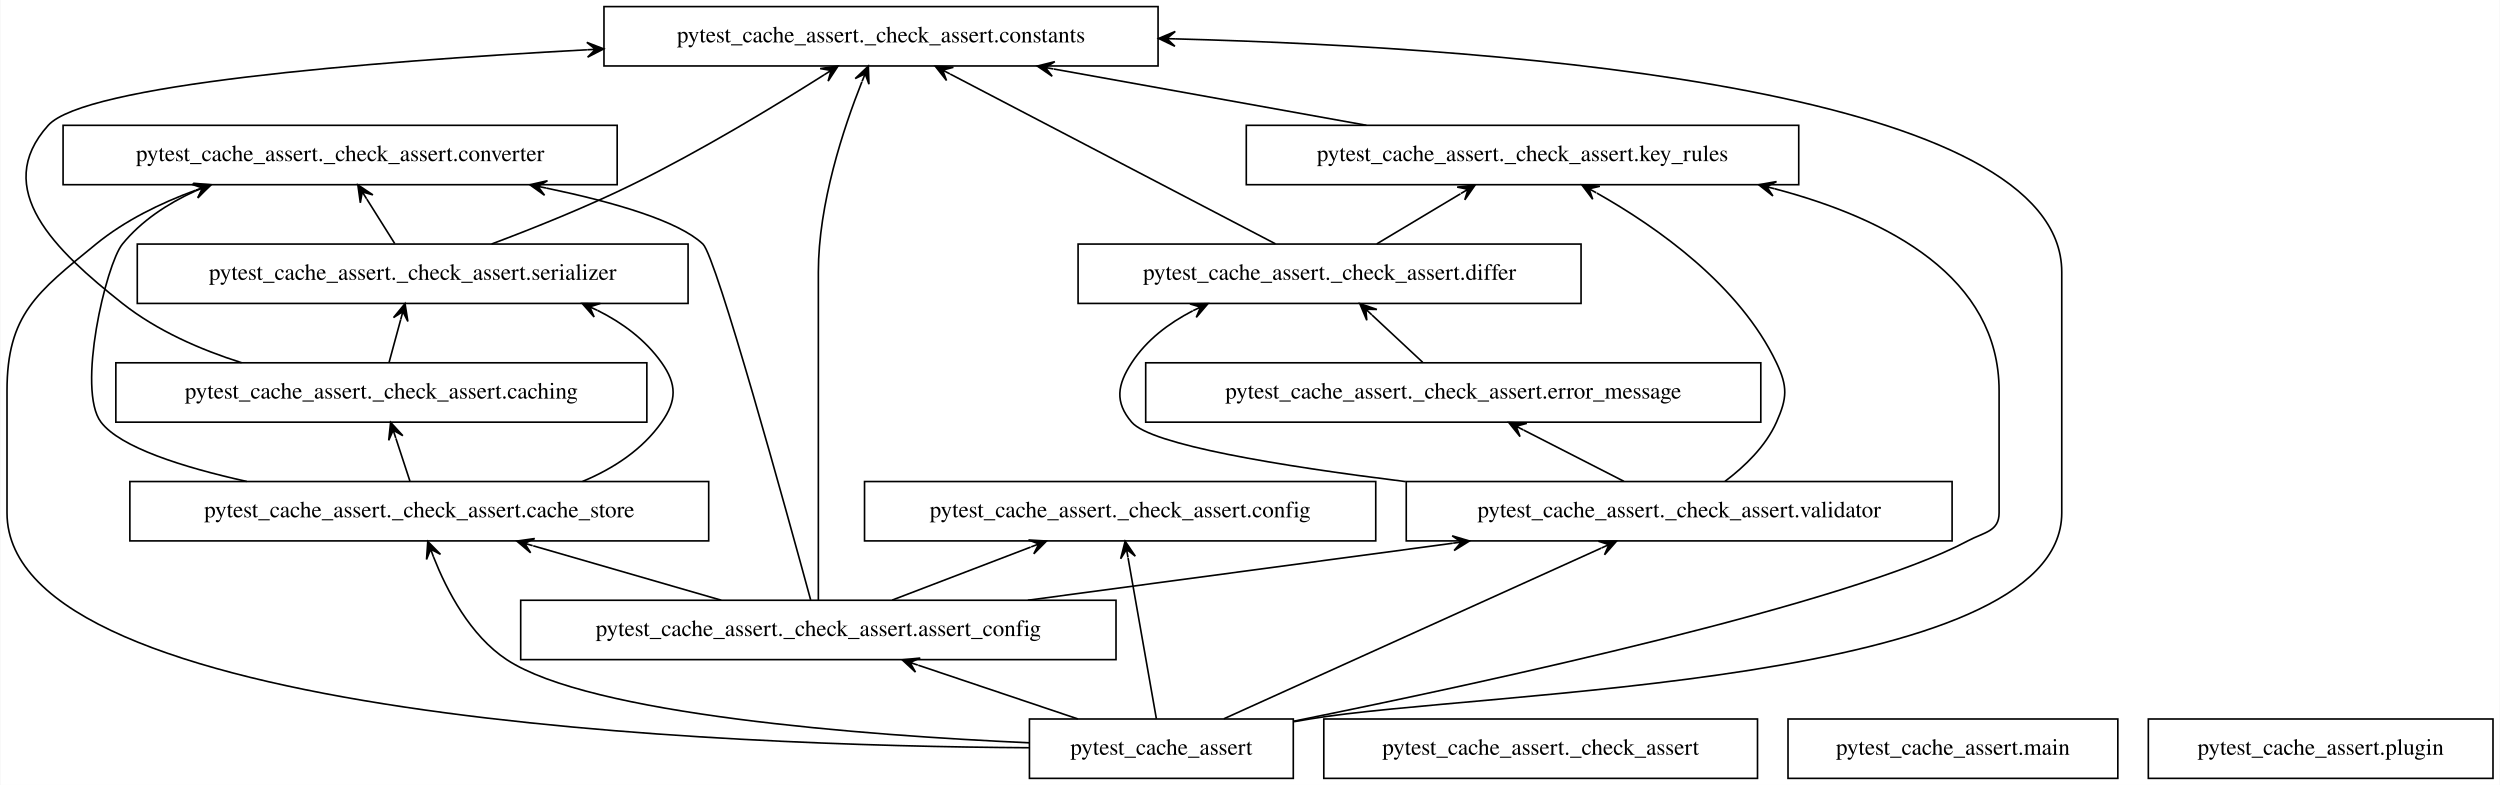
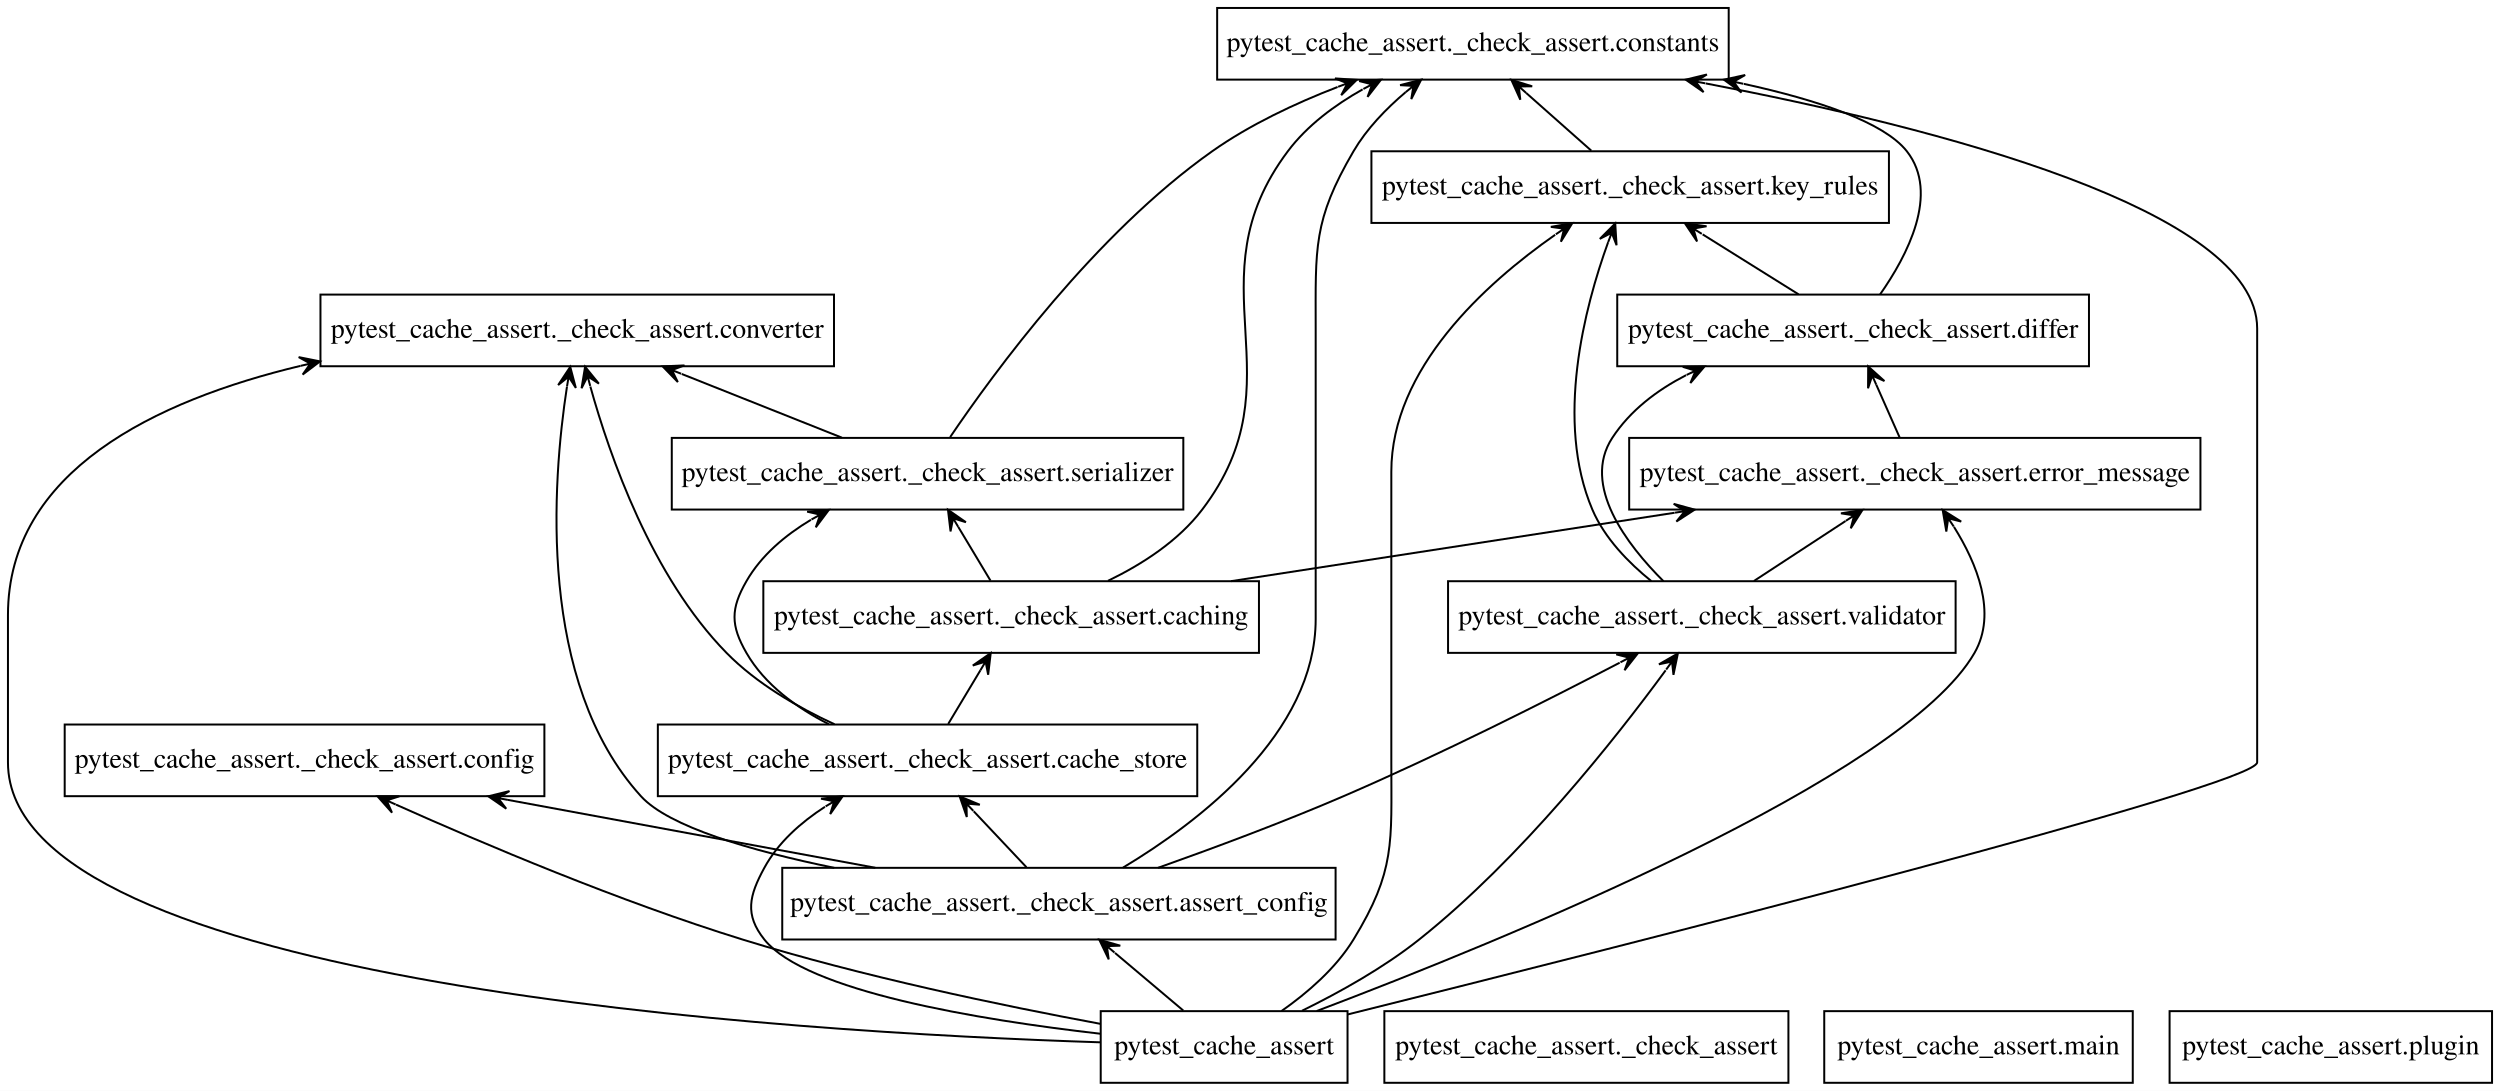
- <svg xmlns="http://www.w3.org/2000/svg" width="1516pt" height="476pt" viewBox="0.00 0.00 1515.50 476.00">
-   <g id="graph0" class="graph" transform="scale(1 1) rotate(0) translate(4 472)">
-     <polygon fill="white" stroke="transparent" points="-4,4 -4,-472 1511.5,-472 1511.5,4 -4,4" />
+ <svg xmlns="http://www.w3.org/2000/svg" width="1256pt" height="548pt" viewBox="0.00 0.00 1256.00 548.00">
+   <g id="graph0" class="graph" transform="scale(1 1) rotate(0) translate(4 544)">
+     <polygon fill="white" stroke="transparent" points="-4,4 -4,-544 1252,-544 1252,4 -4,4" />
    <g id="node1" class="node">
-       <polygon fill="none" stroke="black" points="780,-36 620,-36 620,0 780,0 780,-36" />
-       <text text-anchor="middle" x="700" y="-14.3" font-family="Times,serif" font-size="14.00">pytest_cache_assert</text>
+       <polygon fill="none" stroke="black" points="673,-36 549,-36 549,0 673,0 673,-36" />
+       <text text-anchor="middle" x="611" y="-14.3" font-family="Times,serif" font-size="14.00">pytest_cache_assert</text>
    </g>
    <g id="node3" class="node">
-       <polygon fill="none" stroke="black" points="672.5,-108 311.5,-108 311.5,-72 672.5,-72 672.5,-108" />
-       <text text-anchor="middle" x="492" y="-86.3" font-family="Times,serif" font-size="14.00">pytest_cache_assert._check_assert.assert_config</text>
+       <polygon fill="none" stroke="black" points="667,-108 389,-108 389,-72 667,-72 667,-108" />
+       <text text-anchor="middle" x="528" y="-86.3" font-family="Times,serif" font-size="14.00">pytest_cache_assert._check_assert.assert_config</text>
    </g>
    <g id="edge1" class="edge">
-       <path fill="none" stroke="black" d="M649.38,-36.03C620.19,-45.86 583.31,-58.27 552.58,-68.61" />
-       <polygon fill="black" stroke="black" points="542.84,-71.89 550.89,-64.43 547.58,-70.29 552.32,-68.7 552.32,-68.7 552.32,-68.7 547.58,-70.29 553.76,-72.96 542.84,-71.89 542.84,-71.89" />
+       <path fill="none" stroke="black" d="M590.48,-36.3C580.13,-45.03 567.41,-55.76 556.16,-65.25" />
+       <polygon fill="black" stroke="black" points="548.28,-71.9 553.02,-62.01 552.1,-68.67 555.93,-65.45 555.93,-65.45 555.93,-65.45 552.1,-68.67 558.83,-68.89 548.28,-71.9 548.28,-71.9" />
    </g>
    <g id="node4" class="node">
-       <polygon fill="none" stroke="black" points="425.5,-180 74.5,-180 74.5,-144 425.5,-144 425.5,-180" />
-       <text text-anchor="middle" x="250" y="-158.3" font-family="Times,serif" font-size="14.00">pytest_cache_assert._check_assert.cache_store</text>
+       <polygon fill="none" stroke="black" points="597.5,-180 326.5,-180 326.5,-144 597.5,-144 597.5,-180" />
+       <text text-anchor="middle" x="462" y="-158.3" font-family="Times,serif" font-size="14.00">pytest_cache_assert._check_assert.cache_store</text>
    </g>
    <g id="edge2" class="edge">
-       <path fill="none" stroke="black" d="M619.87,-21.56C519.23,-26.14 353.57,-38.64 303,-72 280.94,-86.55 266.74,-113.73 258.65,-134.23" />
-       <polygon fill="black" stroke="black" points="255.16,-143.68 254.4,-132.74 256.89,-138.99 258.62,-134.3 258.62,-134.3 258.62,-134.3 256.89,-138.99 262.85,-135.86 255.16,-143.68 255.16,-143.68" />
+       <path fill="none" stroke="black" d="M548.84,-24.65C487.75,-31.63 400.77,-45.93 380,-72 370.03,-84.51 372.35,-93.95 380,-108 386.91,-120.7 398.32,-130.82 410.46,-138.67" />
+       <polygon fill="black" stroke="black" points="419.38,-143.99 408.49,-142.73 415.09,-141.43 410.79,-138.87 410.79,-138.87 410.79,-138.87 415.09,-141.43 413.1,-135 419.38,-143.99 419.38,-143.99" />
    </g>
    <g id="node6" class="node">
-       <polygon fill="none" stroke="black" points="830,-180 520,-180 520,-144 830,-144 830,-180" />
-       <text text-anchor="middle" x="675" y="-158.3" font-family="Times,serif" font-size="14.00">pytest_cache_assert._check_assert.config</text>
+       <polygon fill="none" stroke="black" points="269.5,-180 28.5,-180 28.5,-144 269.5,-144 269.5,-180" />
+       <text text-anchor="middle" x="149" y="-158.3" font-family="Times,serif" font-size="14.00">pytest_cache_assert._check_assert.config</text>
    </g>
    <g id="edge3" class="edge">
-       <path fill="none" stroke="black" d="M696.98,-36.13C692.72,-60.33 684.9,-104.79 679.82,-133.61" />
-       <polygon fill="black" stroke="black" points="678.03,-143.81 675.33,-133.18 678.89,-138.89 679.76,-133.96 679.76,-133.96 679.76,-133.96 678.89,-138.89 684.19,-134.74 678.03,-143.81 678.03,-143.81" />
+       <path fill="none" stroke="black" d="M548.84,-29.62C499.51,-38.76 429.09,-53.41 369,-72 307.39,-91.06 238.88,-120.08 194.94,-139.76" />
+       <polygon fill="black" stroke="black" points="185.67,-143.93 192.94,-135.72 190.23,-141.88 194.79,-139.82 194.79,-139.82 194.79,-139.82 190.23,-141.88 196.64,-143.93 185.67,-143.93 185.67,-143.93" />
    </g>
    <g id="node7" class="node">
-       <polygon fill="none" stroke="black" points="698,-468 362,-468 362,-432 698,-432 698,-468" />
-       <text text-anchor="middle" x="530" y="-446.3" font-family="Times,serif" font-size="14.00">pytest_cache_assert._check_assert.constants</text>
+       <polygon fill="none" stroke="black" points="864.5,-540 607.5,-540 607.5,-504 864.5,-504 864.5,-540" />
+       <text text-anchor="middle" x="736" y="-518.3" font-family="Times,serif" font-size="14.00">pytest_cache_assert._check_assert.constants</text>
    </g>
    <g id="edge4" class="edge">
-       <path fill="none" stroke="black" d="M780.44,-34.37C783.67,-34.93 786.86,-35.48 790,-36 893.64,-53.3 1246,-55.93 1246,-161 1246,-161 1246,-161 1246,-307 1246,-416.39 920.4,-442.82 708.33,-448.43" />
-       <polygon fill="black" stroke="black" points="698.32,-448.68 708.21,-443.93 703.32,-448.56 708.32,-448.43 708.32,-448.43 708.32,-448.43 703.32,-448.56 708.43,-452.93 698.32,-448.68 698.32,-448.68" />
+       <path fill="none" stroke="black" d="M673.09,-34.35C810.85,-68.62 1130,-149.28 1130,-161 1130,-161 1130,-161 1130,-379 1130,-438.48 969.08,-479.93 852.92,-502.1" />
+       <polygon fill="black" stroke="black" points="842.88,-503.99 851.88,-497.72 847.8,-503.07 852.71,-502.14 852.71,-502.14 852.71,-502.14 847.8,-503.07 853.54,-506.57 842.88,-503.99 842.88,-503.99" />
    </g>
    <g id="node8" class="node">
-       <polygon fill="none" stroke="black" points="370,-396 34,-396 34,-360 370,-360 370,-396" />
-       <text text-anchor="middle" x="202" y="-374.3" font-family="Times,serif" font-size="14.00">pytest_cache_assert._check_assert.converter</text>
+       <polygon fill="none" stroke="black" points="415,-396 157,-396 157,-360 415,-360 415,-396" />
+       <text text-anchor="middle" x="286" y="-374.3" font-family="Times,serif" font-size="14.00">pytest_cache_assert._check_assert.converter</text>
    </g>
    <g id="edge5" class="edge">
-       <path fill="none" stroke="black" d="M619.7,-18.57C435.83,-19.75 0,-35.76 0,-161 0,-161 0,-161 0,-235 0,-281.27 18.16,-294.74 54,-324 71.42,-338.22 92.95,-348.78 114.15,-356.55" />
-       <polygon fill="black" stroke="black" points="123.85,-359.94 112.92,-360.89 119.13,-358.29 114.41,-356.64 114.41,-356.64 114.41,-356.64 119.13,-358.29 115.89,-352.39 123.85,-359.94 123.85,-359.94" />
+       <path fill="none" stroke="black" d="M548.77,-20.34C393.24,-25.38 0,-49.17 0,-161 0,-161 0,-161 0,-235 0,-307.29 74.2,-342.77 147.01,-360.2" />
+       <polygon fill="black" stroke="black" points="156.81,-362.44 146.05,-364.59 151.93,-361.32 147.06,-360.21 147.06,-360.21 147.06,-360.21 151.93,-361.32 148.06,-355.82 156.81,-362.44 156.81,-362.44" />
+     </g>
+     <g id="node10" class="node">
+       <polygon fill="none" stroke="black" points="1101.5,-324 814.5,-324 814.5,-288 1101.5,-288 1101.5,-324" />
+       <text text-anchor="middle" x="958" y="-302.3" font-family="Times,serif" font-size="14.00">pytest_cache_assert._check_assert.error_message</text>
+     </g>
+     <g id="edge6" class="edge">
+       <path fill="none" stroke="black" d="M657.48,-36.05C750.11,-71.11 951.95,-153.25 988,-216 999.45,-235.93 989.2,-260.89 977.67,-279.3" />
+       <polygon fill="black" stroke="black" points="972,-287.76 973.83,-276.95 974.78,-283.61 977.57,-279.46 977.57,-279.46 977.57,-279.46 974.78,-283.61 981.31,-281.96 972,-287.76 972,-287.76" />
    </g>
    <g id="node11" class="node">
-       <polygon fill="none" stroke="black" points="1086.5,-396 751.5,-396 751.5,-360 1086.5,-360 1086.5,-396" />
-       <text text-anchor="middle" x="919" y="-374.3" font-family="Times,serif" font-size="14.00">pytest_cache_assert._check_assert.key_rules</text>
+       <polygon fill="none" stroke="black" points="945,-468 685,-468 685,-432 945,-432 945,-468" />
+       <text text-anchor="middle" x="815" y="-446.3" font-family="Times,serif" font-size="14.00">pytest_cache_assert._check_assert.key_rules</text>
    </g>
-     <g id="edge6" class="edge">
-       <path fill="none" stroke="black" d="M780.34,-34.69C899.97,-58.86 1118.45,-106.36 1189,-144 1199,-149.33 1208,-149.67 1208,-161 1208,-161 1208,-161 1208,-235 1208,-303.74 1141.32,-339.21 1072.02,-357.51" />
-       <polygon fill="black" stroke="black" points="1062.23,-359.97 1070.83,-353.17 1067.08,-358.75 1071.93,-357.53 1071.93,-357.53 1071.93,-357.53 1067.08,-358.75 1073.03,-361.89 1062.23,-359.97 1062.23,-359.97" />
+     <g id="edge7" class="edge">
+       <path fill="none" stroke="black" d="M639.82,-36.05C652.78,-45.14 667.12,-57.46 676,-72 697.09,-106.51 695,-120.55 695,-161 695,-161 695,-161 695,-307 695,-358.77 742.11,-401.42 777.3,-426.04" />
+       <polygon fill="black" stroke="black" points="785.95,-431.91 775.15,-430.02 781.81,-429.11 777.67,-426.3 777.67,-426.3 777.67,-426.3 781.81,-429.11 780.2,-422.58 785.95,-431.91 785.95,-431.91" />
    </g>
    <g id="node13" class="node">
-       <polygon fill="none" stroke="black" points="1179.5,-180 848.5,-180 848.5,-144 1179.5,-144 1179.5,-180" />
-       <text text-anchor="middle" x="1014" y="-158.3" font-family="Times,serif" font-size="14.00">pytest_cache_assert._check_assert.validator</text>
+       <polygon fill="none" stroke="black" points="978.5,-252 723.5,-252 723.5,-216 978.5,-216 978.5,-252" />
+       <text text-anchor="middle" x="851" y="-230.3" font-family="Times,serif" font-size="14.00">pytest_cache_assert._check_assert.validator</text>
    </g>
-     <g id="edge7" class="edge">
-       <path fill="none" stroke="black" d="M737.88,-36.13C795.28,-62.09 904.23,-111.36 966.74,-139.63" />
-       <polygon fill="black" stroke="black" points="975.99,-143.81 965.02,-143.79 971.43,-141.75 966.88,-139.69 966.88,-139.69 966.88,-139.69 971.43,-141.75 968.73,-135.59 975.99,-143.81 975.99,-143.81" />
+     <g id="edge8" class="edge">
+       <path fill="none" stroke="black" d="M650.16,-36.21C668.92,-45.42 691.14,-57.79 709,-72 760.14,-112.68 807.84,-173.16 832.82,-207.23" />
+       <polygon fill="black" stroke="black" points="838.96,-215.7 829.45,-210.25 836.03,-211.65 833.09,-207.61 833.09,-207.61 833.09,-207.61 836.03,-211.65 836.74,-204.96 838.96,-215.7 838.96,-215.7" />
    </g>
    <g id="node2" class="node">
-       <polygon fill="none" stroke="black" points="1061.5,-36 798.5,-36 798.5,0 1061.5,0 1061.5,-36" />
-       <text text-anchor="middle" x="930" y="-14.3" font-family="Times,serif" font-size="14.00">pytest_cache_assert._check_assert</text>
-     </g>
-     <g id="edge8" class="edge">
-       <path fill="none" stroke="black" d="M433.11,-108.03C398.71,-117.99 355.12,-130.59 319.1,-141.01" />
-       <polygon fill="black" stroke="black" points="309.15,-143.89 317.51,-136.79 313.96,-142.5 318.76,-141.11 318.76,-141.11 318.76,-141.11 313.96,-142.5 320.01,-145.43 309.15,-143.89 309.15,-143.89" />
+       <polygon fill="none" stroke="black" points="894.5,-36 691.5,-36 691.5,0 894.5,0 894.5,-36" />
+       <text text-anchor="middle" x="793" y="-14.3" font-family="Times,serif" font-size="14.00">pytest_cache_assert._check_assert</text>
    </g>
    <g id="edge9" class="edge">
-       <path fill="none" stroke="black" d="M536.77,-108.12C562.12,-117.82 594.01,-130.02 620.77,-140.26" />
-       <polygon fill="black" stroke="black" points="630.38,-143.93 619.43,-144.56 625.71,-142.15 621.04,-140.36 621.04,-140.36 621.04,-140.36 625.71,-142.15 622.65,-136.16 630.38,-143.93 630.38,-143.93" />
+       <path fill="none" stroke="black" d="M511.69,-108.3C503.69,-116.78 493.93,-127.14 485.18,-136.42" />
+       <polygon fill="black" stroke="black" points="478.13,-143.9 481.71,-133.53 481.56,-140.26 484.99,-136.62 484.99,-136.62 484.99,-136.62 481.56,-140.26 488.26,-139.71 478.13,-143.9 478.13,-143.9" />
    </g>
    <g id="edge10" class="edge">
-       <path fill="none" stroke="black" d="M492,-108.05C492,-134.71 492,-187.89 492,-233 492,-233 492,-233 492,-307 492,-348.37 507.23,-394.28 518.41,-422.39" />
-       <polygon fill="black" stroke="black" points="522.31,-431.91 514.35,-424.36 520.41,-427.28 518.52,-422.65 518.52,-422.65 518.52,-422.65 520.41,-427.28 522.68,-420.95 522.31,-431.91 522.31,-431.91" />
+       <path fill="none" stroke="black" d="M435.77,-108.03C379.95,-118.34 308.68,-131.51 251.15,-142.13" />
+       <polygon fill="black" stroke="black" points="241.31,-143.95 250.33,-137.71 246.23,-143.04 251.15,-142.13 251.15,-142.13 251.15,-142.13 246.23,-143.04 251.96,-146.56 241.31,-143.95 241.31,-143.95" />
    </g>
    <g id="edge11" class="edge">
-       <path fill="none" stroke="black" d="M487.33,-108.23C473,-160.84 430.15,-316.29 422,-324 407.17,-338.03 368.13,-349.4 326.98,-357.96" />
-       <polygon fill="black" stroke="black" points="317.05,-359.97 325.96,-353.58 321.95,-358.98 326.85,-357.99 326.85,-357.99 326.85,-357.99 321.95,-358.98 327.74,-362.4 317.05,-359.97 317.05,-359.97" />
+       <path fill="none" stroke="black" d="M560.22,-108.13C598.43,-131.05 657,-175.55 657,-233 657,-233 657,-233 657,-379 657,-419.45 655.59,-433.08 676,-468 682.58,-479.27 692.41,-489.4 702.21,-497.71" />
+       <polygon fill="black" stroke="black" points="710.01,-503.98 699.4,-501.22 706.11,-500.85 702.22,-497.71 702.22,-497.71 702.22,-497.71 706.11,-500.85 705.03,-494.21 710.01,-503.98 710.01,-503.98" />
    </g>
    <g id="edge12" class="edge">
-       <path fill="none" stroke="black" d="M619.03,-108.03C697.02,-118.49 796.92,-131.89 876.73,-142.59" />
-       <polygon fill="black" stroke="black" points="886.86,-143.95 876.35,-147.08 881.9,-143.29 876.94,-142.62 876.94,-142.62 876.94,-142.62 881.9,-143.29 877.54,-138.16 886.86,-143.95 886.86,-143.95" />
+       <path fill="none" stroke="black" d="M415.14,-108C373.01,-116.65 331.97,-128.62 318,-144 265.92,-201.31 273.44,-301.59 280.84,-349.71" />
+       <polygon fill="black" stroke="black" points="282.49,-359.7 276.42,-350.56 281.68,-354.76 280.86,-349.83 280.86,-349.83 280.86,-349.83 281.68,-354.76 285.3,-349.1 282.49,-359.7 282.49,-359.7" />
+     </g>
+     <g id="edge13" class="edge">
+       <path fill="none" stroke="black" d="M577.81,-108.02C605.52,-117.85 640.49,-130.84 671,-144 719.49,-164.91 773.61,-192.23 809.73,-211.06" />
+       <polygon fill="black" stroke="black" points="818.96,-215.89 808.01,-215.24 814.53,-213.57 810.1,-211.25 810.1,-211.25 810.1,-211.25 814.53,-213.57 812.19,-207.27 818.96,-215.89 818.96,-215.89" />
    </g>
    <g id="node5" class="node">
-       <polygon fill="none" stroke="black" points="388,-252 66,-252 66,-216 388,-216 388,-252" />
-       <text text-anchor="middle" x="227" y="-230.3" font-family="Times,serif" font-size="14.00">pytest_cache_assert._check_assert.caching</text>
-     </g>
-     <g id="edge13" class="edge">
-       <path fill="none" stroke="black" d="M244.31,-180.3C241.75,-188.1 238.67,-197.49 235.82,-206.17" />
-       <polygon fill="black" stroke="black" points="232.62,-215.9 231.47,-204.99 234.18,-211.15 235.74,-206.4 235.74,-206.4 235.74,-206.4 234.18,-211.15 240.02,-207.8 232.62,-215.9 232.62,-215.9" />
+       <polygon fill="none" stroke="black" points="628.5,-252 379.5,-252 379.5,-216 628.5,-216 628.5,-252" />
+       <text text-anchor="middle" x="504" y="-230.3" font-family="Times,serif" font-size="14.00">pytest_cache_assert._check_assert.caching</text>
    </g>
    <g id="edge14" class="edge">
-       <path fill="none" stroke="black" d="M145.38,-180.05C106.36,-188.72 68.67,-200.7 57,-216 42.14,-235.49 59.98,-311.71 70,-324 81.45,-338.05 97.19,-348.4 113.81,-356.02" />
-       <polygon fill="black" stroke="black" points="123.12,-359.98 112.16,-360.21 118.52,-358.02 113.92,-356.06 113.92,-356.06 113.92,-356.06 118.52,-358.02 115.68,-351.92 123.12,-359.98 123.12,-359.98" />
+       <path fill="none" stroke="black" d="M472.38,-180.3C477.26,-188.44 483.19,-198.31 488.58,-207.3" />
+       <polygon fill="black" stroke="black" points="493.74,-215.9 484.73,-209.64 491.16,-211.61 488.59,-207.32 488.59,-207.32 488.59,-207.32 491.16,-211.61 492.45,-205.01 493.74,-215.9 493.74,-215.9" />
+     </g>
+     <g id="edge15" class="edge">
+       <path fill="none" stroke="black" d="M415.29,-180.11C396.67,-188.69 376.11,-200.59 361,-216 323.43,-254.31 302.29,-314.92 292.59,-349.82" />
+       <polygon fill="black" stroke="black" points="289.95,-359.77 288.17,-348.95 291.23,-354.94 292.52,-350.11 292.52,-350.11 292.52,-350.11 291.23,-354.94 296.87,-351.26 289.95,-359.77 289.95,-359.77" />
    </g>
    <g id="node12" class="node">
-       <polygon fill="none" stroke="black" points="413,-324 79,-324 79,-288 413,-288 413,-324" />
-       <text text-anchor="middle" x="246" y="-302.3" font-family="Times,serif" font-size="14.00">pytest_cache_assert._check_assert.serializer</text>
-     </g>
-     <g id="edge15" class="edge">
-       <path fill="none" stroke="black" d="M349,-180.05C367.84,-187.91 385.3,-199.35 397,-216 406.2,-229.09 406.25,-238.95 397,-252 387.13,-265.93 373.3,-276.22 357.98,-283.83" />
-       <polygon fill="black" stroke="black" points="348.8,-288 356.04,-279.76 353.35,-285.93 357.9,-283.86 357.9,-283.86 357.9,-283.86 353.35,-285.93 359.77,-287.95 348.8,-288 348.8,-288" />
+       <polygon fill="none" stroke="black" points="590.5,-324 333.5,-324 333.5,-288 590.5,-288 590.5,-324" />
+       <text text-anchor="middle" x="462" y="-302.3" font-family="Times,serif" font-size="14.00">pytest_cache_assert._check_assert.serializer</text>
    </g>
    <g id="edge16" class="edge">
-       <path fill="none" stroke="black" d="M142.23,-252.05C117.16,-260 90.88,-271.5 70,-288 29.21,-320.25 -9.8,-357.36 25,-396 47.03,-420.46 215.31,-434.42 351.66,-441.81" />
-       <polygon fill="black" stroke="black" points="361.83,-442.35 351.6,-446.31 356.84,-442.09 351.84,-441.82 351.84,-441.82 351.84,-441.82 356.84,-442.09 352.08,-437.33 361.83,-442.35 361.83,-442.35" />
+       <path fill="none" stroke="black" d="M412.44,-180.15C396.31,-188.36 380.2,-199.99 371,-216 363.03,-229.87 363.03,-238.13 371,-252 378.48,-265.01 390.51,-275.12 403.41,-282.86" />
+       <polygon fill="black" stroke="black" points="412.44,-287.85 401.51,-286.95 408.06,-285.43 403.68,-283.01 403.68,-283.01 403.68,-283.01 408.06,-285.43 405.86,-279.07 412.44,-287.85 412.44,-287.85" />
    </g>
    <g id="edge17" class="edge">
-       <path fill="none" stroke="black" d="M231.7,-252.3C233.81,-260.1 236.36,-269.49 238.72,-278.17" />
-       <polygon fill="black" stroke="black" points="241.36,-287.9 234.39,-279.42 240.05,-283.07 238.74,-278.24 238.74,-278.24 238.74,-278.24 240.05,-283.07 243.08,-277.07 241.36,-287.9 241.36,-287.9" />
+       <path fill="none" stroke="black" d="M552.66,-252.2C569.92,-260.54 588.01,-272.24 600,-288 649.81,-353.46 593.64,-402.21 643,-468 652.7,-480.93 666.54,-491.19 680.58,-499.1" />
+       <polygon fill="black" stroke="black" points="689.81,-503.96 678.86,-503.28 685.38,-501.63 680.96,-499.3 680.96,-499.3 680.96,-499.3 685.38,-501.63 683.06,-495.32 689.81,-503.96 689.81,-503.96" />
+     </g>
+     <g id="edge18" class="edge">
+       <path fill="none" stroke="black" d="M614.48,-252.03C681.9,-262.43 768.13,-275.73 837.34,-286.4" />
+       <polygon fill="black" stroke="black" points="847.42,-287.95 836.85,-290.87 842.48,-287.19 837.54,-286.43 837.54,-286.43 837.54,-286.43 842.48,-287.19 838.22,-281.98 847.42,-287.95 847.42,-287.95" />
+     </g>
+     <g id="edge19" class="edge">
+       <path fill="none" stroke="black" d="M493.62,-252.3C488.74,-260.44 482.81,-270.31 477.42,-279.3" />
+       <polygon fill="black" stroke="black" points="472.26,-287.9 473.55,-277.01 474.84,-283.61 477.41,-279.32 477.41,-279.32 477.41,-279.32 474.84,-283.61 481.27,-281.64 472.26,-287.9 472.26,-287.9" />
    </g>
    <g id="node9" class="node">
-       <polygon fill="none" stroke="black" points="954.5,-324 649.5,-324 649.5,-288 954.5,-288 954.5,-324" />
-       <text text-anchor="middle" x="802" y="-302.3" font-family="Times,serif" font-size="14.00">pytest_cache_assert._check_assert.differ</text>
-     </g>
-     <g id="edge18" class="edge">
-       <path fill="none" stroke="black" d="M769.19,-324.13C719.77,-349.93 626.25,-398.75 571.94,-427.1" />
-       <polygon fill="black" stroke="black" points="562.93,-431.81 569.71,-423.19 567.36,-429.5 571.79,-427.18 571.79,-427.18 571.79,-427.18 567.36,-429.5 573.87,-431.17 562.93,-431.81 562.93,-431.81" />
-     </g>
-     <g id="edge19" class="edge">
-       <path fill="none" stroke="black" d="M830.62,-324.12C845.92,-333.28 864.94,-344.66 881.42,-354.52" />
-       <polygon fill="black" stroke="black" points="890.27,-359.81 879.38,-358.54 885.98,-357.24 881.69,-354.68 881.69,-354.68 881.69,-354.68 885.98,-357.24 884,-350.81 890.27,-359.81 890.27,-359.81" />
-     </g>
-     <g id="node10" class="node">
-       <polygon fill="none" stroke="black" points="1063.5,-252 690.5,-252 690.5,-216 1063.5,-216 1063.5,-252" />
-       <text text-anchor="middle" x="877" y="-230.3" font-family="Times,serif" font-size="14.00">pytest_cache_assert._check_assert.error_message</text>
+       <polygon fill="none" stroke="black" points="1045.5,-396 808.5,-396 808.5,-360 1045.5,-360 1045.5,-396" />
+       <text text-anchor="middle" x="927" y="-374.3" font-family="Times,serif" font-size="14.00">pytest_cache_assert._check_assert.differ</text>
    </g>
    <g id="edge20" class="edge">
-       <path fill="none" stroke="black" d="M858.46,-252.3C849.2,-260.95 837.84,-271.55 827.74,-280.97" />
-       <polygon fill="black" stroke="black" points="820.33,-287.9 824.57,-277.78 823.98,-284.48 827.64,-281.07 827.64,-281.07 827.64,-281.07 823.98,-284.48 830.71,-284.36 820.33,-287.9 820.33,-287.9" />
+       <path fill="none" stroke="black" d="M940.56,-396.1C954.1,-415.39 970.66,-446.8 954,-468 942.51,-482.62 909.27,-493.7 872.11,-501.86" />
+       <polygon fill="black" stroke="black" points="862.06,-503.98 870.92,-497.51 866.95,-502.94 871.84,-501.91 871.84,-501.91 871.84,-501.91 866.95,-502.94 872.77,-506.32 862.06,-503.98 862.06,-503.98" />
    </g>
    <g id="edge21" class="edge">
-       <path fill="none" stroke="black" d="M824.34,-396.03C767.04,-406.34 693.89,-419.51 634.85,-430.13" />
-       <polygon fill="black" stroke="black" points="624.75,-431.95 633.79,-425.75 629.67,-431.06 634.59,-430.18 634.59,-430.18 634.59,-430.18 629.67,-431.06 635.39,-434.61 624.75,-431.95 624.75,-431.95" />
+       <path fill="none" stroke="black" d="M899.6,-396.12C885.09,-405.19 867.08,-416.45 851.41,-426.24" />
+       <polygon fill="black" stroke="black" points="842.5,-431.81 848.6,-422.69 846.74,-429.16 850.98,-426.51 850.98,-426.51 850.98,-426.51 846.74,-429.16 853.37,-430.33 842.5,-431.81 842.5,-431.81" />
    </g>
    <g id="edge22" class="edge">
-       <path fill="none" stroke="black" d="M293.85,-324.04C319.52,-333.67 351.44,-346.48 379,-360 420.28,-380.24 465.43,-407.59 495.5,-426.61" />
-       <polygon fill="black" stroke="black" points="503.95,-431.98 493.1,-430.41 499.73,-429.3 495.51,-426.61 495.51,-426.61 495.51,-426.61 499.73,-429.3 497.93,-422.82 503.95,-431.98 503.95,-431.98" />
+       <path fill="none" stroke="black" d="M950.34,-324.3C946.81,-332.27 942.54,-341.9 938.63,-350.74" />
+       <polygon fill="black" stroke="black" points="934.57,-359.9 934.51,-348.93 936.6,-355.32 938.62,-350.75 938.62,-350.75 938.62,-350.75 936.6,-355.32 942.74,-352.57 934.57,-359.9 934.57,-359.9" />
    </g>
    <g id="edge23" class="edge">
-       <path fill="none" stroke="black" d="M235.12,-324.3C230.01,-332.44 223.8,-342.31 218.16,-351.3" />
-       <polygon fill="black" stroke="black" points="212.75,-359.9 214.26,-349.03 215.41,-355.66 218.07,-351.43 218.07,-351.43 218.07,-351.43 215.41,-355.66 221.88,-353.82 212.75,-359.9 212.75,-359.9" />
+       <path fill="none" stroke="black" d="M795.47,-468.3C785.62,-477.03 773.51,-487.76 762.8,-497.25" />
+       <polygon fill="black" stroke="black" points="755.3,-503.9 759.8,-493.9 759.05,-500.58 762.79,-497.26 762.79,-497.26 762.79,-497.26 759.05,-500.58 765.77,-500.63 755.3,-503.9 755.3,-503.9" />
    </g>
    <g id="edge24" class="edge">
-       <path fill="none" stroke="black" d="M848.18,-179.94C771.06,-189.52 693.67,-202.32 682,-216 671.62,-228.17 673.27,-238.59 682,-252 690.96,-265.75 704.38,-275.96 719.04,-283.53" />
-       <polygon fill="black" stroke="black" points="728.3,-287.91 717.34,-287.7 723.78,-285.77 719.26,-283.63 719.26,-283.63 719.26,-283.63 723.78,-285.77 721.18,-279.56 728.3,-287.91 728.3,-287.91" />
+       <path fill="none" stroke="black" d="M473.35,-324.4C495.24,-356.75 546.35,-426.62 605,-468 623.95,-481.37 646.76,-492.09 668.01,-500.3" />
+       <polygon fill="black" stroke="black" points="677.64,-503.89 666.69,-504.61 672.95,-502.15 668.27,-500.4 668.27,-500.4 668.27,-500.4 672.95,-502.15 669.84,-496.18 677.64,-503.89 677.64,-503.89" />
    </g>
    <g id="edge25" class="edge">
-       <path fill="none" stroke="black" d="M980.49,-180.12C962.16,-189.49 939.26,-201.19 919.67,-211.2" />
-       <polygon fill="black" stroke="black" points="910.64,-215.81 917.5,-207.25 915.1,-213.54 919.55,-211.26 919.55,-211.26 919.55,-211.26 915.1,-213.54 921.6,-215.27 910.64,-215.81 910.64,-215.81" />
+       <path fill="none" stroke="black" d="M418.95,-324.12C394.67,-333.78 364.16,-345.91 338.49,-356.12" />
+       <polygon fill="black" stroke="black" points="328.91,-359.93 336.54,-352.05 333.56,-358.08 338.21,-356.24 338.21,-356.24 338.21,-356.24 333.56,-358.08 339.87,-360.42 328.91,-359.93 328.91,-359.93" />
    </g>
    <g id="edge26" class="edge">
-       <path fill="none" stroke="black" d="M1041.8,-180.13C1053.77,-189.16 1066.5,-201.41 1073,-216 1079.52,-230.61 1079.88,-237.55 1073,-252 1050.61,-299 1000.96,-334.09 964.05,-354.93" />
-       <polygon fill="black" stroke="black" points="954.96,-359.93 961.56,-351.17 959.35,-357.52 963.73,-355.11 963.73,-355.11 963.73,-355.11 959.35,-357.52 965.89,-359.05 954.96,-359.93 954.96,-359.93" />
+       <path fill="none" stroke="black" d="M831.72,-252.01C813.3,-270.39 790.46,-300.23 806,-324 814.99,-337.75 828.42,-347.96 843.11,-355.52" />
+       <polygon fill="black" stroke="black" points="852.38,-359.9 841.42,-359.7 847.86,-357.77 843.34,-355.63 843.34,-355.63 843.34,-355.63 847.86,-357.77 845.26,-351.56 852.38,-359.9 852.38,-359.9" />
+     </g>
+     <g id="edge27" class="edge">
+       <path fill="none" stroke="black" d="M877.18,-252.12C891.04,-261.19 908.24,-272.45 923.21,-282.24" />
+       <polygon fill="black" stroke="black" points="931.72,-287.81 920.89,-286.1 927.54,-285.07 923.36,-282.34 923.36,-282.34 923.36,-282.34 927.54,-285.07 925.82,-278.57 931.72,-287.81 931.72,-287.81" />
+     </g>
+     <g id="edge28" class="edge">
+       <path fill="none" stroke="black" d="M825.62,-252.05C814.29,-261.21 802.12,-273.6 796,-288 777.14,-332.37 792.02,-389.44 803.94,-422.35" />
+       <polygon fill="black" stroke="black" points="807.5,-431.75 799.75,-423.99 805.73,-427.07 803.96,-422.4 803.96,-422.4 803.96,-422.4 805.73,-427.07 808.16,-420.8 807.5,-431.75 807.5,-431.75" />
    </g>
    <g id="node14" class="node">
-       <polygon fill="none" stroke="black" points="1280,-36 1080,-36 1080,0 1280,0 1280,-36" />
-       <text text-anchor="middle" x="1180" y="-14.3" font-family="Times,serif" font-size="14.00">pytest_cache_assert.main</text>
+       <polygon fill="none" stroke="black" points="1067.5,-36 912.5,-36 912.5,0 1067.5,0 1067.5,-36" />
+       <text text-anchor="middle" x="990" y="-14.3" font-family="Times,serif" font-size="14.00">pytest_cache_assert.main</text>
    </g>
    <g id="node15" class="node">
-       <polygon fill="none" stroke="black" points="1507.5,-36 1298.5,-36 1298.5,0 1507.5,0 1507.5,-36" />
-       <text text-anchor="middle" x="1403" y="-14.3" font-family="Times,serif" font-size="14.00">pytest_cache_assert.plugin</text>
+       <polygon fill="none" stroke="black" points="1248,-36 1086,-36 1086,0 1248,0 1248,-36" />
+       <text text-anchor="middle" x="1167" y="-14.3" font-family="Times,serif" font-size="14.00">pytest_cache_assert.plugin</text>
    </g>
  </g>
</svg>
